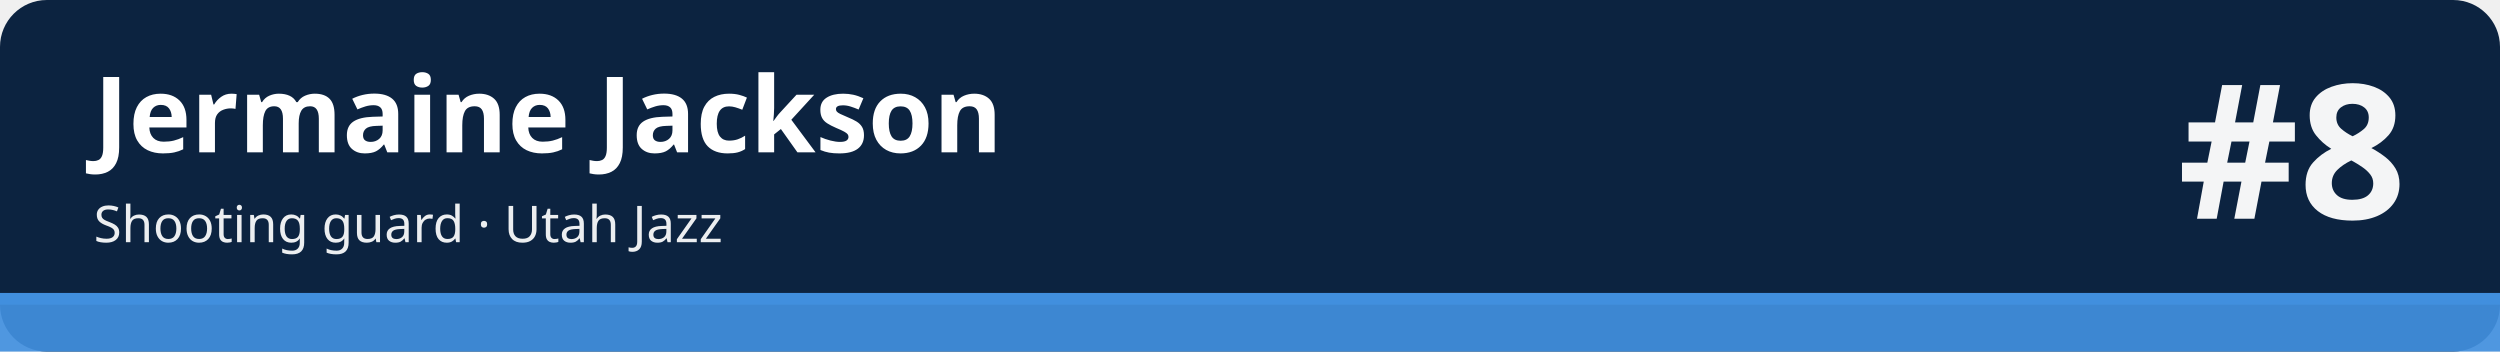
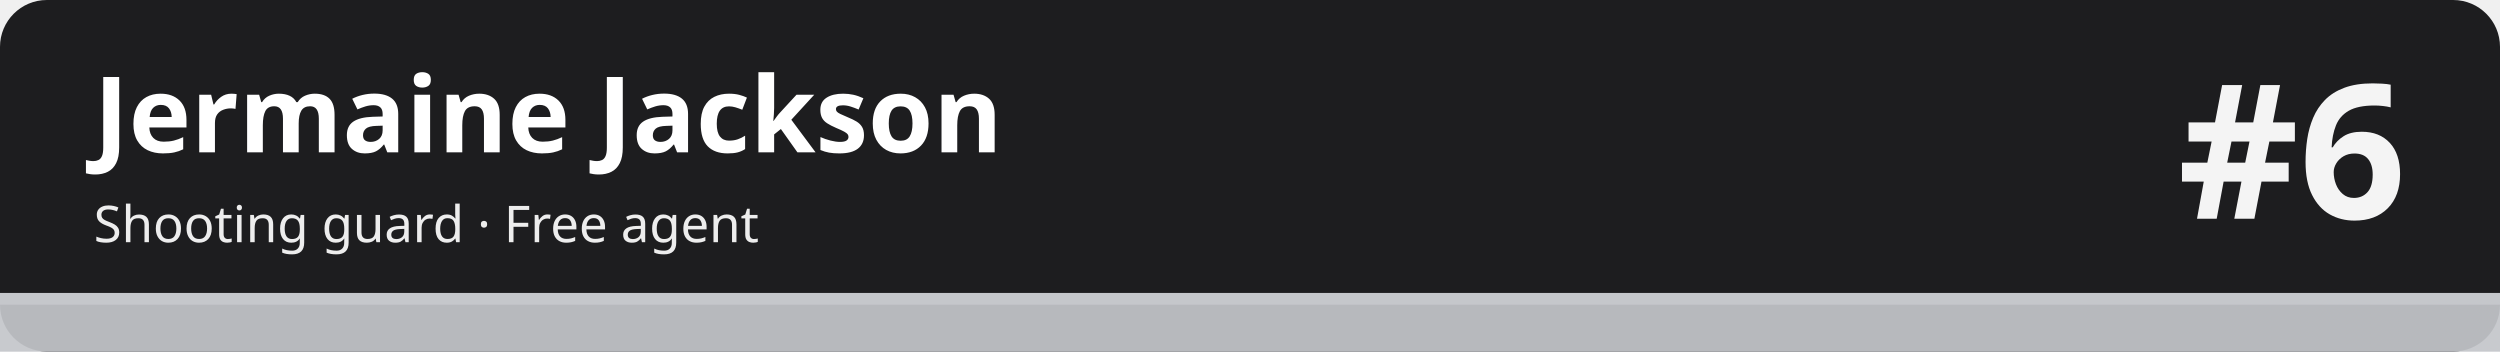
<svg xmlns="http://www.w3.org/2000/svg" width="1280" height="180" viewBox="0 0 1280 180" role="img" aria-labelledby="t d">
-   <rect width="1280" height="180" rx="24" fill="#0c2340" />
-   <rect x="0" y="150" width="1280" height="30" fill="#418fde" fill-opacity=".92" />
-   <rect x="0" y="150" width="1280" height="6" fill="#418fde" />
+   <rect width="1280" height="180" rx="24" fill="#1d1d1f" />
+   <rect x="0" y="150" width="1280" height="30" fill="#c5c7cb" fill-opacity=".92" />
+   <rect x="0" y="150" width="1280" height="6" fill="#c5c7cb" />
  <text x="48" y="78" font-family="sans-serif" font-size="54" font-weight="700" fill="#ffffff">Jermaine Jackson</text>
-   <text x="48" y="124" font-family="sans-serif" font-size="26" fill="#ffffff" fill-opacity=".92">Shooting guard · Utah Jazz</text>
-   <text x="1232" y="112" font-family="sans-serif" font-size="96" font-weight="800" fill="#ffffff" fill-opacity=".95" text-anchor="end">#8</text>
+   <text x="48" y="124" font-family="sans-serif" font-size="26" fill="#ffffff" fill-opacity=".92">Shooting guard · Free agent</text>
+   <text x="1232" y="112" font-family="sans-serif" font-size="96" font-weight="800" fill="#ffffff" fill-opacity=".95" text-anchor="end">#6</text>
</svg>
